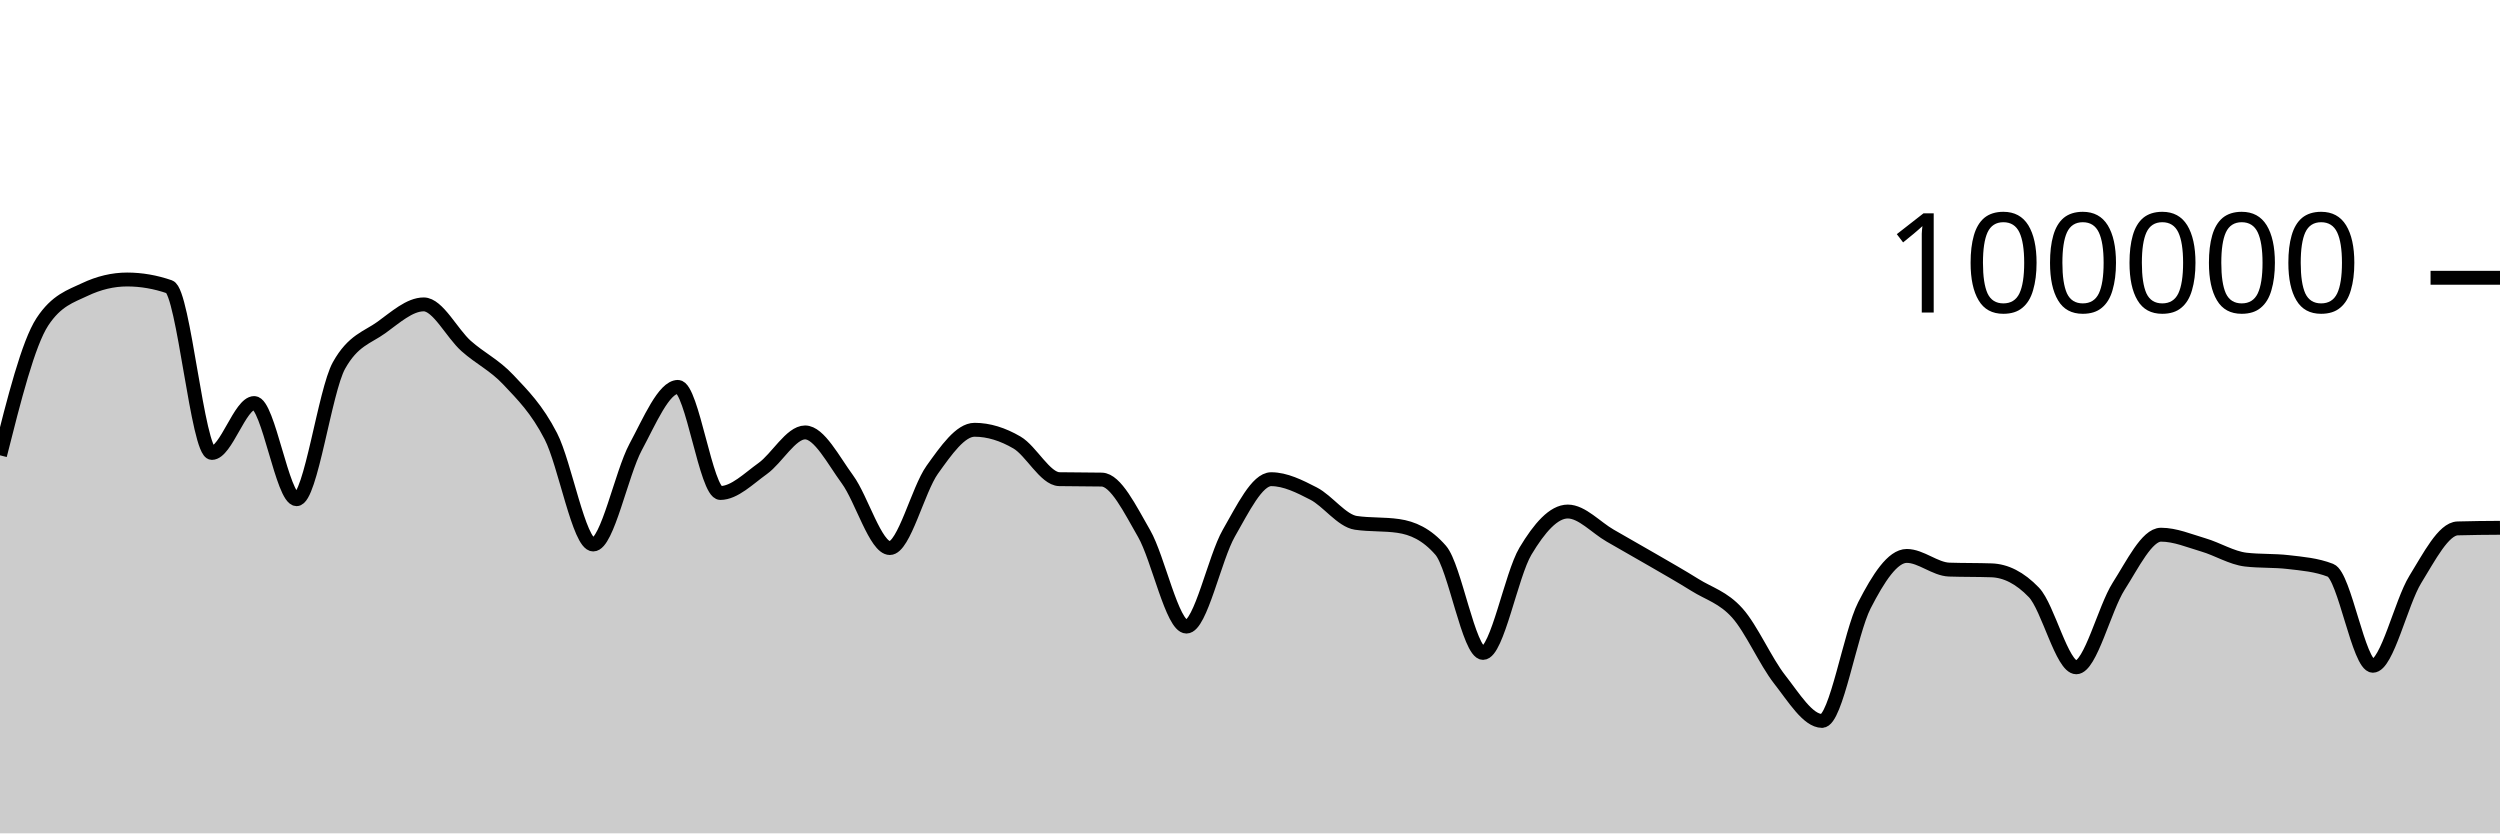
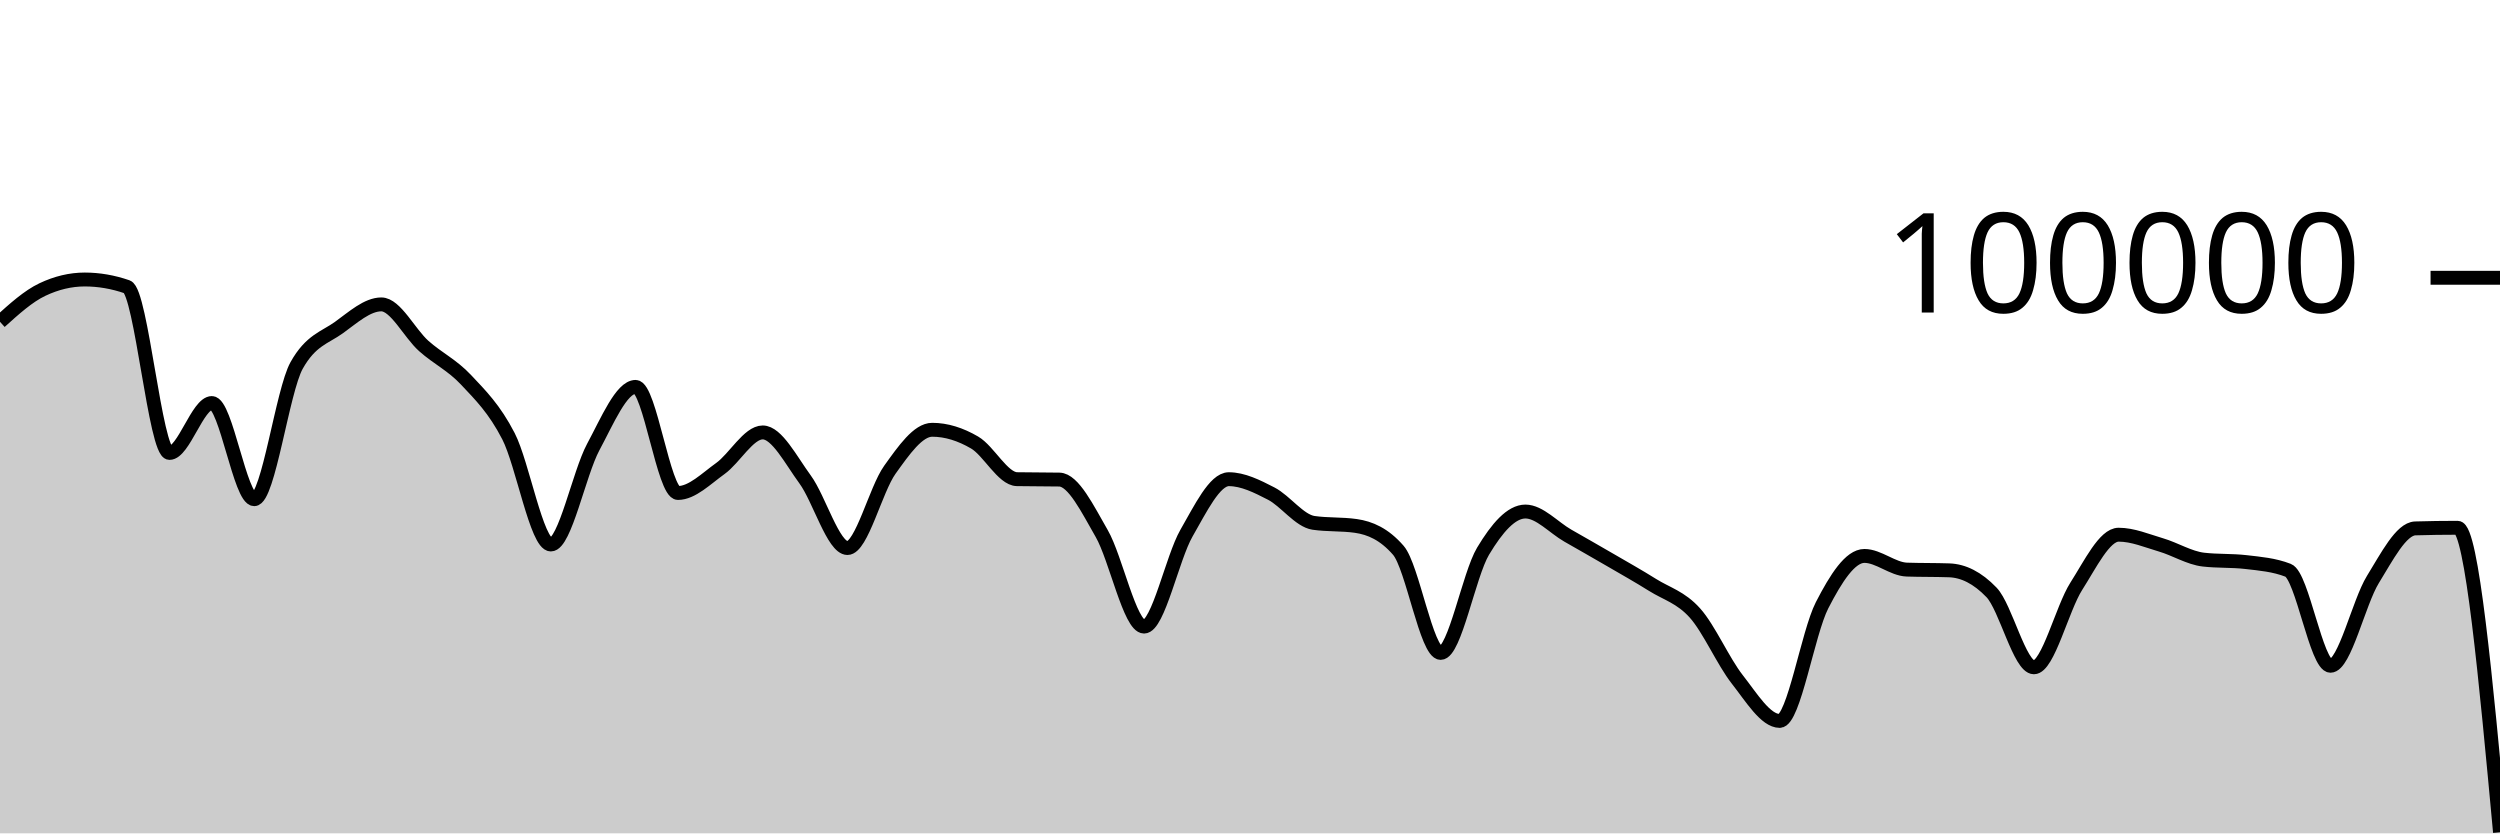
<svg xmlns="http://www.w3.org/2000/svg" viewBox="0 0 180 60">
  <g transform="translate(0,20)">
-     <path class="area" fill="rgba(0, 0, 0, 0.2)" d="M0,12.783C1.017,8.75,2.034,4.718,3.051,3.17C4.068,1.622,5.085,1.33,6.102,0.848C7.119,0.365,8.136,0.124,9.153,0.124C10.169,0.124,11.186,0.3,12.203,0.651C13.22,1.002,14.237,12.612,15.254,12.612C16.271,12.612,17.288,9.018,18.305,9.018C19.322,9.018,20.339,15.942,21.356,15.942C22.373,15.942,23.39,8.134,24.407,6.313C25.424,4.492,26.441,4.314,27.458,3.581C28.475,2.848,29.492,1.916,30.508,1.916C31.525,1.916,32.542,4.003,33.559,4.909C34.576,5.815,35.593,6.269,36.61,7.352C37.627,8.435,38.644,9.431,39.661,11.406C40.678,13.381,41.695,19.204,42.712,19.204C43.729,19.204,44.746,14.081,45.763,12.19C46.78,10.298,47.797,7.856,48.814,7.856C49.831,7.856,50.847,15.495,51.864,15.495C52.881,15.495,53.898,14.461,54.915,13.734C55.932,13.007,56.949,11.134,57.966,11.134C58.983,11.134,60,13.13,61.017,14.517C62.034,15.905,63.051,19.46,64.068,19.46C65.085,19.46,66.102,15.245,67.119,13.825C68.136,12.406,69.153,10.944,70.169,10.944C71.186,10.944,72.203,11.267,73.22,11.86C74.237,12.452,75.254,14.48,76.271,14.5C77.288,14.52,78.305,14.51,79.322,14.53C80.339,14.549,81.356,16.647,82.373,18.411C83.39,20.175,84.407,25.115,85.424,25.115C86.441,25.115,87.458,20.158,88.475,18.389C89.492,16.62,90.508,14.502,91.525,14.502C92.542,14.502,93.559,15.013,94.576,15.537C95.593,16.061,96.61,17.498,97.627,17.646C98.644,17.794,99.661,17.72,100.678,17.868C101.695,18.015,102.712,18.451,103.729,19.619C104.746,20.787,105.763,27.01,106.78,27.01C107.797,27.01,108.814,21.383,109.831,19.686C110.847,17.99,111.864,16.83,112.881,16.83C113.898,16.83,114.915,17.983,115.932,18.564C116.949,19.145,117.966,19.723,118.983,20.314C120,20.906,121.017,21.478,122.034,22.114C123.051,22.751,124.068,23.001,125.085,24.135C126.102,25.269,127.119,27.623,128.136,28.918C129.153,30.214,130.169,31.906,131.186,31.906C132.203,31.906,133.22,25.563,134.237,23.583C135.254,21.603,136.271,20.027,137.288,20.027C138.305,20.027,139.322,20.976,140.339,21.011C141.356,21.046,142.373,21.028,143.39,21.064C144.407,21.099,145.424,21.593,146.441,22.653C147.458,23.712,148.475,28.046,149.492,28.046C150.508,28.046,151.525,23.804,152.542,22.212C153.559,20.621,154.576,18.498,155.593,18.498C156.61,18.498,157.627,18.935,158.644,19.234C159.661,19.533,160.678,20.174,161.695,20.292C162.712,20.41,163.729,20.351,164.746,20.469C165.763,20.587,166.78,20.666,167.797,21.061C168.814,21.455,169.831,27.936,170.847,27.936C171.864,27.936,172.881,23.374,173.898,21.725C174.915,20.077,175.932,18.074,176.949,18.045C177.966,18.015,178.983,18.008,180,18.001L180,40C178.983,40,177.966,40,176.949,40C175.932,40,174.915,40,173.898,40C172.881,40,171.864,40,170.847,40C169.831,40,168.814,40,167.797,40C166.78,40,165.763,40,164.746,40C163.729,40,162.712,40,161.695,40C160.678,40,159.661,40,158.644,40C157.627,40,156.61,40,155.593,40C154.576,40,153.559,40,152.542,40C151.525,40,150.508,40,149.492,40C148.475,40,147.458,40,146.441,40C145.424,40,144.407,40,143.39,40C142.373,40,141.356,40,140.339,40C139.322,40,138.305,40,137.288,40C136.271,40,135.254,40,134.237,40C133.22,40,132.203,40,131.186,40C130.169,40,129.153,40,128.136,40C127.119,40,126.102,40,125.085,40C124.068,40,123.051,40,122.034,40C121.017,40,120,40,118.983,40C117.966,40,116.949,40,115.932,40C114.915,40,113.898,40,112.881,40C111.864,40,110.847,40,109.831,40C108.814,40,107.797,40,106.78,40C105.763,40,104.746,40,103.729,40C102.712,40,101.695,40,100.678,40C99.661,40,98.644,40,97.627,40C96.61,40,95.593,40,94.576,40C93.559,40,92.542,40,91.525,40C90.508,40,89.492,40,88.475,40C87.458,40,86.441,40,85.424,40C84.407,40,83.39,40,82.373,40C81.356,40,80.339,40,79.322,40C78.305,40,77.288,40,76.271,40C75.254,40,74.237,40,73.22,40C72.203,40,71.186,40,70.169,40C69.153,40,68.136,40,67.119,40C66.102,40,65.085,40,64.068,40C63.051,40,62.034,40,61.017,40C60,40,58.983,40,57.966,40C56.949,40,55.932,40,54.915,40C53.898,40,52.881,40,51.864,40C50.847,40,49.831,40,48.814,40C47.797,40,46.78,40,45.763,40C44.746,40,43.729,40,42.712,40C41.695,40,40.678,40,39.661,40C38.644,40,37.627,40,36.61,40C35.593,40,34.576,40,33.559,40C32.542,40,31.525,40,30.508,40C29.492,40,28.475,40,27.458,40C26.441,40,25.424,40,24.407,40C23.39,40,22.373,40,21.356,40C20.339,40,19.322,40,18.305,40C17.288,40,16.271,40,15.254,40C14.237,40,13.22,40,12.203,40C11.186,40,10.169,40,9.153,40C8.136,40,7.119,40,6.102,40C5.085,40,4.068,40,3.051,40C2.034,40,1.017,40,0,40Z" />
-     <path class="line" stroke="black" fill="none" d="M0,12.783C1.017,8.75,2.034,4.718,3.051,3.17C4.068,1.622,5.085,1.33,6.102,0.848C7.119,0.365,8.136,0.124,9.153,0.124C10.169,0.124,11.186,0.3,12.203,0.651C13.22,1.002,14.237,12.612,15.254,12.612C16.271,12.612,17.288,9.018,18.305,9.018C19.322,9.018,20.339,15.942,21.356,15.942C22.373,15.942,23.39,8.134,24.407,6.313C25.424,4.492,26.441,4.314,27.458,3.581C28.475,2.848,29.492,1.916,30.508,1.916C31.525,1.916,32.542,4.003,33.559,4.909C34.576,5.815,35.593,6.269,36.61,7.352C37.627,8.435,38.644,9.431,39.661,11.406C40.678,13.381,41.695,19.204,42.712,19.204C43.729,19.204,44.746,14.081,45.763,12.19C46.78,10.298,47.797,7.856,48.814,7.856C49.831,7.856,50.847,15.495,51.864,15.495C52.881,15.495,53.898,14.461,54.915,13.734C55.932,13.007,56.949,11.134,57.966,11.134C58.983,11.134,60,13.13,61.017,14.517C62.034,15.905,63.051,19.46,64.068,19.46C65.085,19.46,66.102,15.245,67.119,13.825C68.136,12.406,69.153,10.944,70.169,10.944C71.186,10.944,72.203,11.267,73.22,11.86C74.237,12.452,75.254,14.48,76.271,14.5C77.288,14.52,78.305,14.51,79.322,14.53C80.339,14.549,81.356,16.647,82.373,18.411C83.39,20.175,84.407,25.115,85.424,25.115C86.441,25.115,87.458,20.158,88.475,18.389C89.492,16.62,90.508,14.502,91.525,14.502C92.542,14.502,93.559,15.013,94.576,15.537C95.593,16.061,96.61,17.498,97.627,17.646C98.644,17.794,99.661,17.72,100.678,17.868C101.695,18.015,102.712,18.451,103.729,19.619C104.746,20.787,105.763,27.01,106.78,27.01C107.797,27.01,108.814,21.383,109.831,19.686C110.847,17.99,111.864,16.83,112.881,16.83C113.898,16.83,114.915,17.983,115.932,18.564C116.949,19.145,117.966,19.723,118.983,20.314C120,20.906,121.017,21.478,122.034,22.114C123.051,22.751,124.068,23.001,125.085,24.135C126.102,25.269,127.119,27.623,128.136,28.918C129.153,30.214,130.169,31.906,131.186,31.906C132.203,31.906,133.22,25.563,134.237,23.583C135.254,21.603,136.271,20.027,137.288,20.027C138.305,20.027,139.322,20.976,140.339,21.011C141.356,21.046,142.373,21.028,143.39,21.064C144.407,21.099,145.424,21.593,146.441,22.653C147.458,23.712,148.475,28.046,149.492,28.046C150.508,28.046,151.525,23.804,152.542,22.212C153.559,20.621,154.576,18.498,155.593,18.498C156.61,18.498,157.627,18.935,158.644,19.234C159.661,19.533,160.678,20.174,161.695,20.292C162.712,20.41,163.729,20.351,164.746,20.469C165.763,20.587,166.78,20.666,167.797,21.061C168.814,21.455,169.831,27.936,170.847,27.936C171.864,27.936,172.881,23.374,173.898,21.725C174.915,20.077,175.932,18.074,176.949,18.045C177.966,18.015,178.983,18.008,180,18.001" />
+     <path class="area" fill="rgba(0, 0, 0, 0.2)" d="M0,3.17C1.017,2.25,2.034,1.33,3.051,0.848C4.068,0.365,5.085,0.124,6.102,0.124C7.119,0.124,8.136,0.3,9.153,0.651C10.169,1.002,11.186,12.612,12.203,12.612C13.22,12.612,14.237,9.018,15.254,9.018C16.271,9.018,17.288,15.942,18.305,15.942C19.322,15.942,20.339,8.134,21.356,6.313C22.373,4.492,23.39,4.314,24.407,3.581C25.424,2.848,26.441,1.916,27.458,1.916C28.475,1.916,29.492,4.003,30.508,4.909C31.525,5.815,32.542,6.269,33.559,7.352C34.576,8.435,35.593,9.431,36.61,11.406C37.627,13.381,38.644,19.204,39.661,19.204C40.678,19.204,41.695,14.081,42.712,12.19C43.729,10.298,44.746,7.856,45.763,7.856C46.78,7.856,47.797,15.495,48.814,15.495C49.831,15.495,50.847,14.461,51.864,13.734C52.881,13.007,53.898,11.134,54.915,11.134C55.932,11.134,56.949,13.13,57.966,14.518C58.983,15.905,60,19.459,61.017,19.459C62.034,19.459,63.051,15.244,64.068,13.825C65.085,12.406,66.102,10.944,67.119,10.944C68.136,10.944,69.153,11.267,70.169,11.86C71.186,12.452,72.203,14.481,73.22,14.5C74.237,14.52,75.254,14.51,76.271,14.529C77.288,14.548,78.305,16.647,79.322,18.411C80.339,20.176,81.356,25.115,82.373,25.115C83.39,25.115,84.407,20.158,85.424,18.389C86.441,16.62,87.458,14.502,88.475,14.502C89.492,14.502,90.508,15.013,91.525,15.537C92.542,16.061,93.559,17.498,94.576,17.646C95.593,17.794,96.61,17.72,97.627,17.868C98.644,18.015,99.661,18.451,100.678,19.619C101.695,20.787,102.712,27.01,103.729,27.01C104.746,27.01,105.763,21.383,106.78,19.686C107.797,17.99,108.814,16.83,109.831,16.83C110.847,16.83,111.864,17.983,112.881,18.564C113.898,19.145,114.915,19.723,115.932,20.315C116.949,20.906,117.966,21.477,118.983,22.114C120,22.751,121.017,23.001,122.034,24.135C123.051,25.269,124.068,27.623,125.085,28.918C126.102,30.214,127.119,31.906,128.136,31.906C129.153,31.906,130.169,25.564,131.186,23.584C132.203,21.604,133.22,20.027,134.237,20.027C135.254,20.027,136.271,20.976,137.288,21.011C138.305,21.046,139.322,21.028,140.339,21.064C141.356,21.099,142.373,21.593,143.39,22.653C144.407,23.712,145.424,28.046,146.441,28.046C147.458,28.046,148.475,23.803,149.492,22.212C150.508,20.621,151.525,18.498,152.542,18.498C153.559,18.498,154.576,18.934,155.593,19.234C156.61,19.533,157.627,20.175,158.644,20.292C159.661,20.41,160.678,20.351,161.695,20.468C162.712,20.586,163.729,20.666,164.746,21.061C165.763,21.456,166.78,27.936,167.797,27.936C168.814,27.936,169.831,23.374,170.847,21.725C171.864,20.077,172.881,18.075,173.898,18.045C174.915,18.015,175.932,18,176.949,18C177.966,18,178.983,28.962,180,39.924L180,40C178.983,40,177.966,40,176.949,40C175.932,40,174.915,40,173.898,40C172.881,40,171.864,40,170.847,40C169.831,40,168.814,40,167.797,40C166.78,40,165.763,40,164.746,40C163.729,40,162.712,40,161.695,40C160.678,40,159.661,40,158.644,40C157.627,40,156.61,40,155.593,40C154.576,40,153.559,40,152.542,40C151.525,40,150.508,40,149.492,40C148.475,40,147.458,40,146.441,40C145.424,40,144.407,40,143.39,40C142.373,40,141.356,40,140.339,40C139.322,40,138.305,40,137.288,40C136.271,40,135.254,40,134.237,40C133.22,40,132.203,40,131.186,40C130.169,40,129.153,40,128.136,40C127.119,40,126.102,40,125.085,40C124.068,40,123.051,40,122.034,40C121.017,40,120,40,118.983,40C117.966,40,116.949,40,115.932,40C114.915,40,113.898,40,112.881,40C111.864,40,110.847,40,109.831,40C108.814,40,107.797,40,106.78,40C105.763,40,104.746,40,103.729,40C102.712,40,101.695,40,100.678,40C99.661,40,98.644,40,97.627,40C96.61,40,95.593,40,94.576,40C93.559,40,92.542,40,91.525,40C90.508,40,89.492,40,88.475,40C87.458,40,86.441,40,85.424,40C84.407,40,83.39,40,82.373,40C81.356,40,80.339,40,79.322,40C78.305,40,77.288,40,76.271,40C75.254,40,74.237,40,73.22,40C72.203,40,71.186,40,70.169,40C69.153,40,68.136,40,67.119,40C66.102,40,65.085,40,64.068,40C63.051,40,62.034,40,61.017,40C60,40,58.983,40,57.966,40C56.949,40,55.932,40,54.915,40C53.898,40,52.881,40,51.864,40C50.847,40,49.831,40,48.814,40C47.797,40,46.78,40,45.763,40C44.746,40,43.729,40,42.712,40C41.695,40,40.678,40,39.661,40C38.644,40,37.627,40,36.61,40C35.593,40,34.576,40,33.559,40C32.542,40,31.525,40,30.508,40C29.492,40,28.475,40,27.458,40C26.441,40,25.424,40,24.407,40C23.39,40,22.373,40,21.356,40C20.339,40,19.322,40,18.305,40C17.288,40,16.271,40,15.254,40C14.237,40,13.22,40,12.203,40C11.186,40,10.169,40,9.153,40C8.136,40,7.119,40,6.102,40C5.085,40,4.068,40,3.051,40C2.034,40,1.017,40,0,40Z" />
+     <path class="line" stroke="black" fill="none" d="M0,3.17C1.017,2.25,2.034,1.33,3.051,0.848C4.068,0.365,5.085,0.124,6.102,0.124C7.119,0.124,8.136,0.3,9.153,0.651C10.169,1.002,11.186,12.612,12.203,12.612C13.22,12.612,14.237,9.018,15.254,9.018C16.271,9.018,17.288,15.942,18.305,15.942C19.322,15.942,20.339,8.134,21.356,6.313C22.373,4.492,23.39,4.314,24.407,3.581C25.424,2.848,26.441,1.916,27.458,1.916C28.475,1.916,29.492,4.003,30.508,4.909C31.525,5.815,32.542,6.269,33.559,7.352C34.576,8.435,35.593,9.431,36.61,11.406C37.627,13.381,38.644,19.204,39.661,19.204C40.678,19.204,41.695,14.081,42.712,12.19C43.729,10.298,44.746,7.856,45.763,7.856C46.78,7.856,47.797,15.495,48.814,15.495C49.831,15.495,50.847,14.461,51.864,13.734C52.881,13.007,53.898,11.134,54.915,11.134C55.932,11.134,56.949,13.13,57.966,14.518C58.983,15.905,60,19.459,61.017,19.459C62.034,19.459,63.051,15.244,64.068,13.825C65.085,12.406,66.102,10.944,67.119,10.944C68.136,10.944,69.153,11.267,70.169,11.86C71.186,12.452,72.203,14.481,73.22,14.5C74.237,14.52,75.254,14.51,76.271,14.529C77.288,14.548,78.305,16.647,79.322,18.411C80.339,20.176,81.356,25.115,82.373,25.115C83.39,25.115,84.407,20.158,85.424,18.389C86.441,16.62,87.458,14.502,88.475,14.502C89.492,14.502,90.508,15.013,91.525,15.537C92.542,16.061,93.559,17.498,94.576,17.646C95.593,17.794,96.61,17.72,97.627,17.868C98.644,18.015,99.661,18.451,100.678,19.619C101.695,20.787,102.712,27.01,103.729,27.01C104.746,27.01,105.763,21.383,106.78,19.686C107.797,17.99,108.814,16.83,109.831,16.83C110.847,16.83,111.864,17.983,112.881,18.564C113.898,19.145,114.915,19.723,115.932,20.315C116.949,20.906,117.966,21.477,118.983,22.114C120,22.751,121.017,23.001,122.034,24.135C123.051,25.269,124.068,27.623,125.085,28.918C126.102,30.214,127.119,31.906,128.136,31.906C129.153,31.906,130.169,25.564,131.186,23.584C132.203,21.604,133.22,20.027,134.237,20.027C135.254,20.027,136.271,20.976,137.288,21.011C138.305,21.046,139.322,21.028,140.339,21.064C141.356,21.099,142.373,21.593,143.39,22.653C144.407,23.712,145.424,28.046,146.441,28.046C147.458,28.046,148.475,23.803,149.492,22.212C150.508,20.621,151.525,18.498,152.542,18.498C153.559,18.498,154.576,18.934,155.593,19.234C156.61,19.533,157.627,20.175,158.644,20.292C159.661,20.41,160.678,20.351,161.695,20.468C162.712,20.586,163.729,20.666,164.746,21.061C165.763,21.456,166.78,27.936,167.797,27.936C168.814,27.936,169.831,23.374,170.847,21.725C171.864,20.077,172.881,18.075,173.898,18.045C174.915,18.015,175.932,18,176.949,18C177.966,18,178.983,28.962,180,39.924" />
    <path class="axis-ceiling" stroke-width="1" stroke="black" fill="none" d="M175,0L180,0" />
    <text class="axis-ceiling-label" font-family="sans-serif" text-anchor="end" font-size="10px" x="170" y="2.5">100000</text>
  </g>
</svg>
